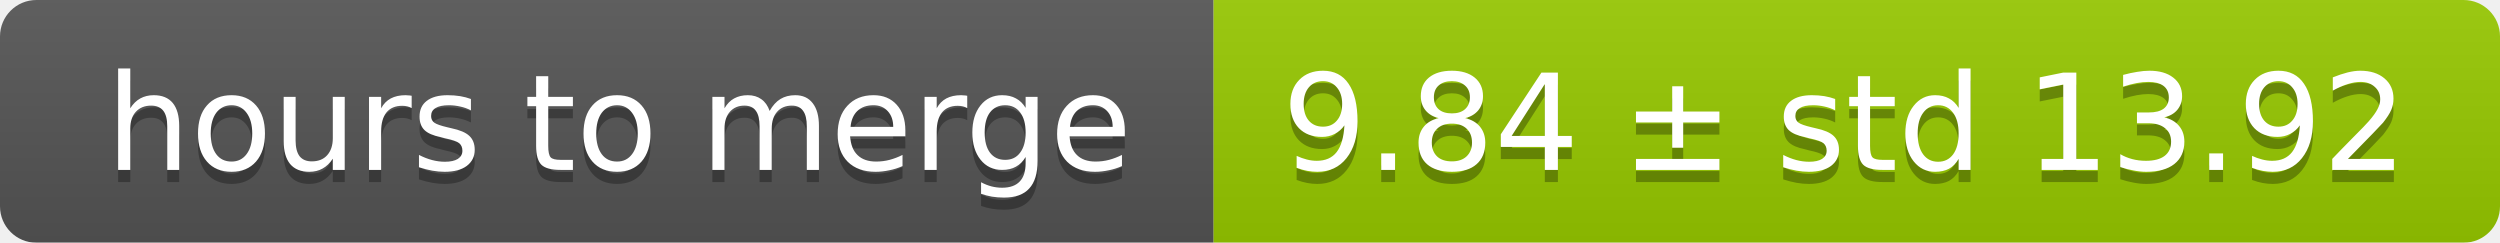
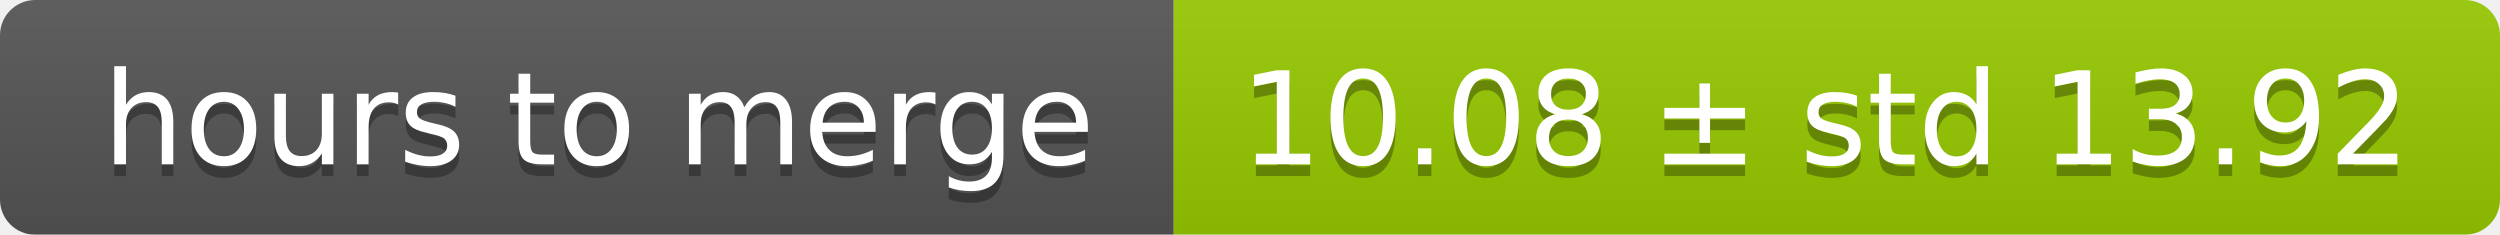
- <svg xmlns="http://www.w3.org/2000/svg" width="206" height="20">
+ <svg xmlns="http://www.w3.org/2000/svg" width="213" height="20">
  <linearGradient id="smooth" x2="0" y2="100%">
    <stop offset="0" stop-color="#bbb" stop-opacity=".1" />
    <stop offset="1" stop-opacity=".1" />
  </linearGradient>
  <mask id="round">
-     <rect width="206" height="20" rx="3" fill="#fff" />
+     <rect width="213" height="20" rx="3" fill="#fff" />
  </mask>
  <g mask="url(#round)">
    <rect width="100" height="20" fill="#555" />
-     <rect x="100" width="106" height="20" fill="#97ca00" />
-     <rect width="206" height="20" fill="url(#smooth)" />
+     <rect x="100" width="113" height="20" fill="#97ca00" />
+     <rect width="213" height="20" fill="url(#smooth)" />
  </g>
  <g fill="#fff" text-anchor="middle" font-family="DejaVu Sans,Verdana,Geneva,sans-serif" font-size="11">
    <text x="51" y="15" fill="#010101" fill-opacity=".3">hours to merge</text>
    <text x="51" y="14">hours to merge</text>
-     <text x="152" y="15" fill="#010101" fill-opacity=".3">9.84 ± std 13.92</text>
-     <text x="152" y="14">9.84 ± std 13.92</text>
+     <text x="155.5" y="15" fill="#010101" fill-opacity=".3">10.08 ± std 13.92</text>
+     <text x="155.5" y="14">10.08 ± std 13.92</text>
  </g>
</svg>
